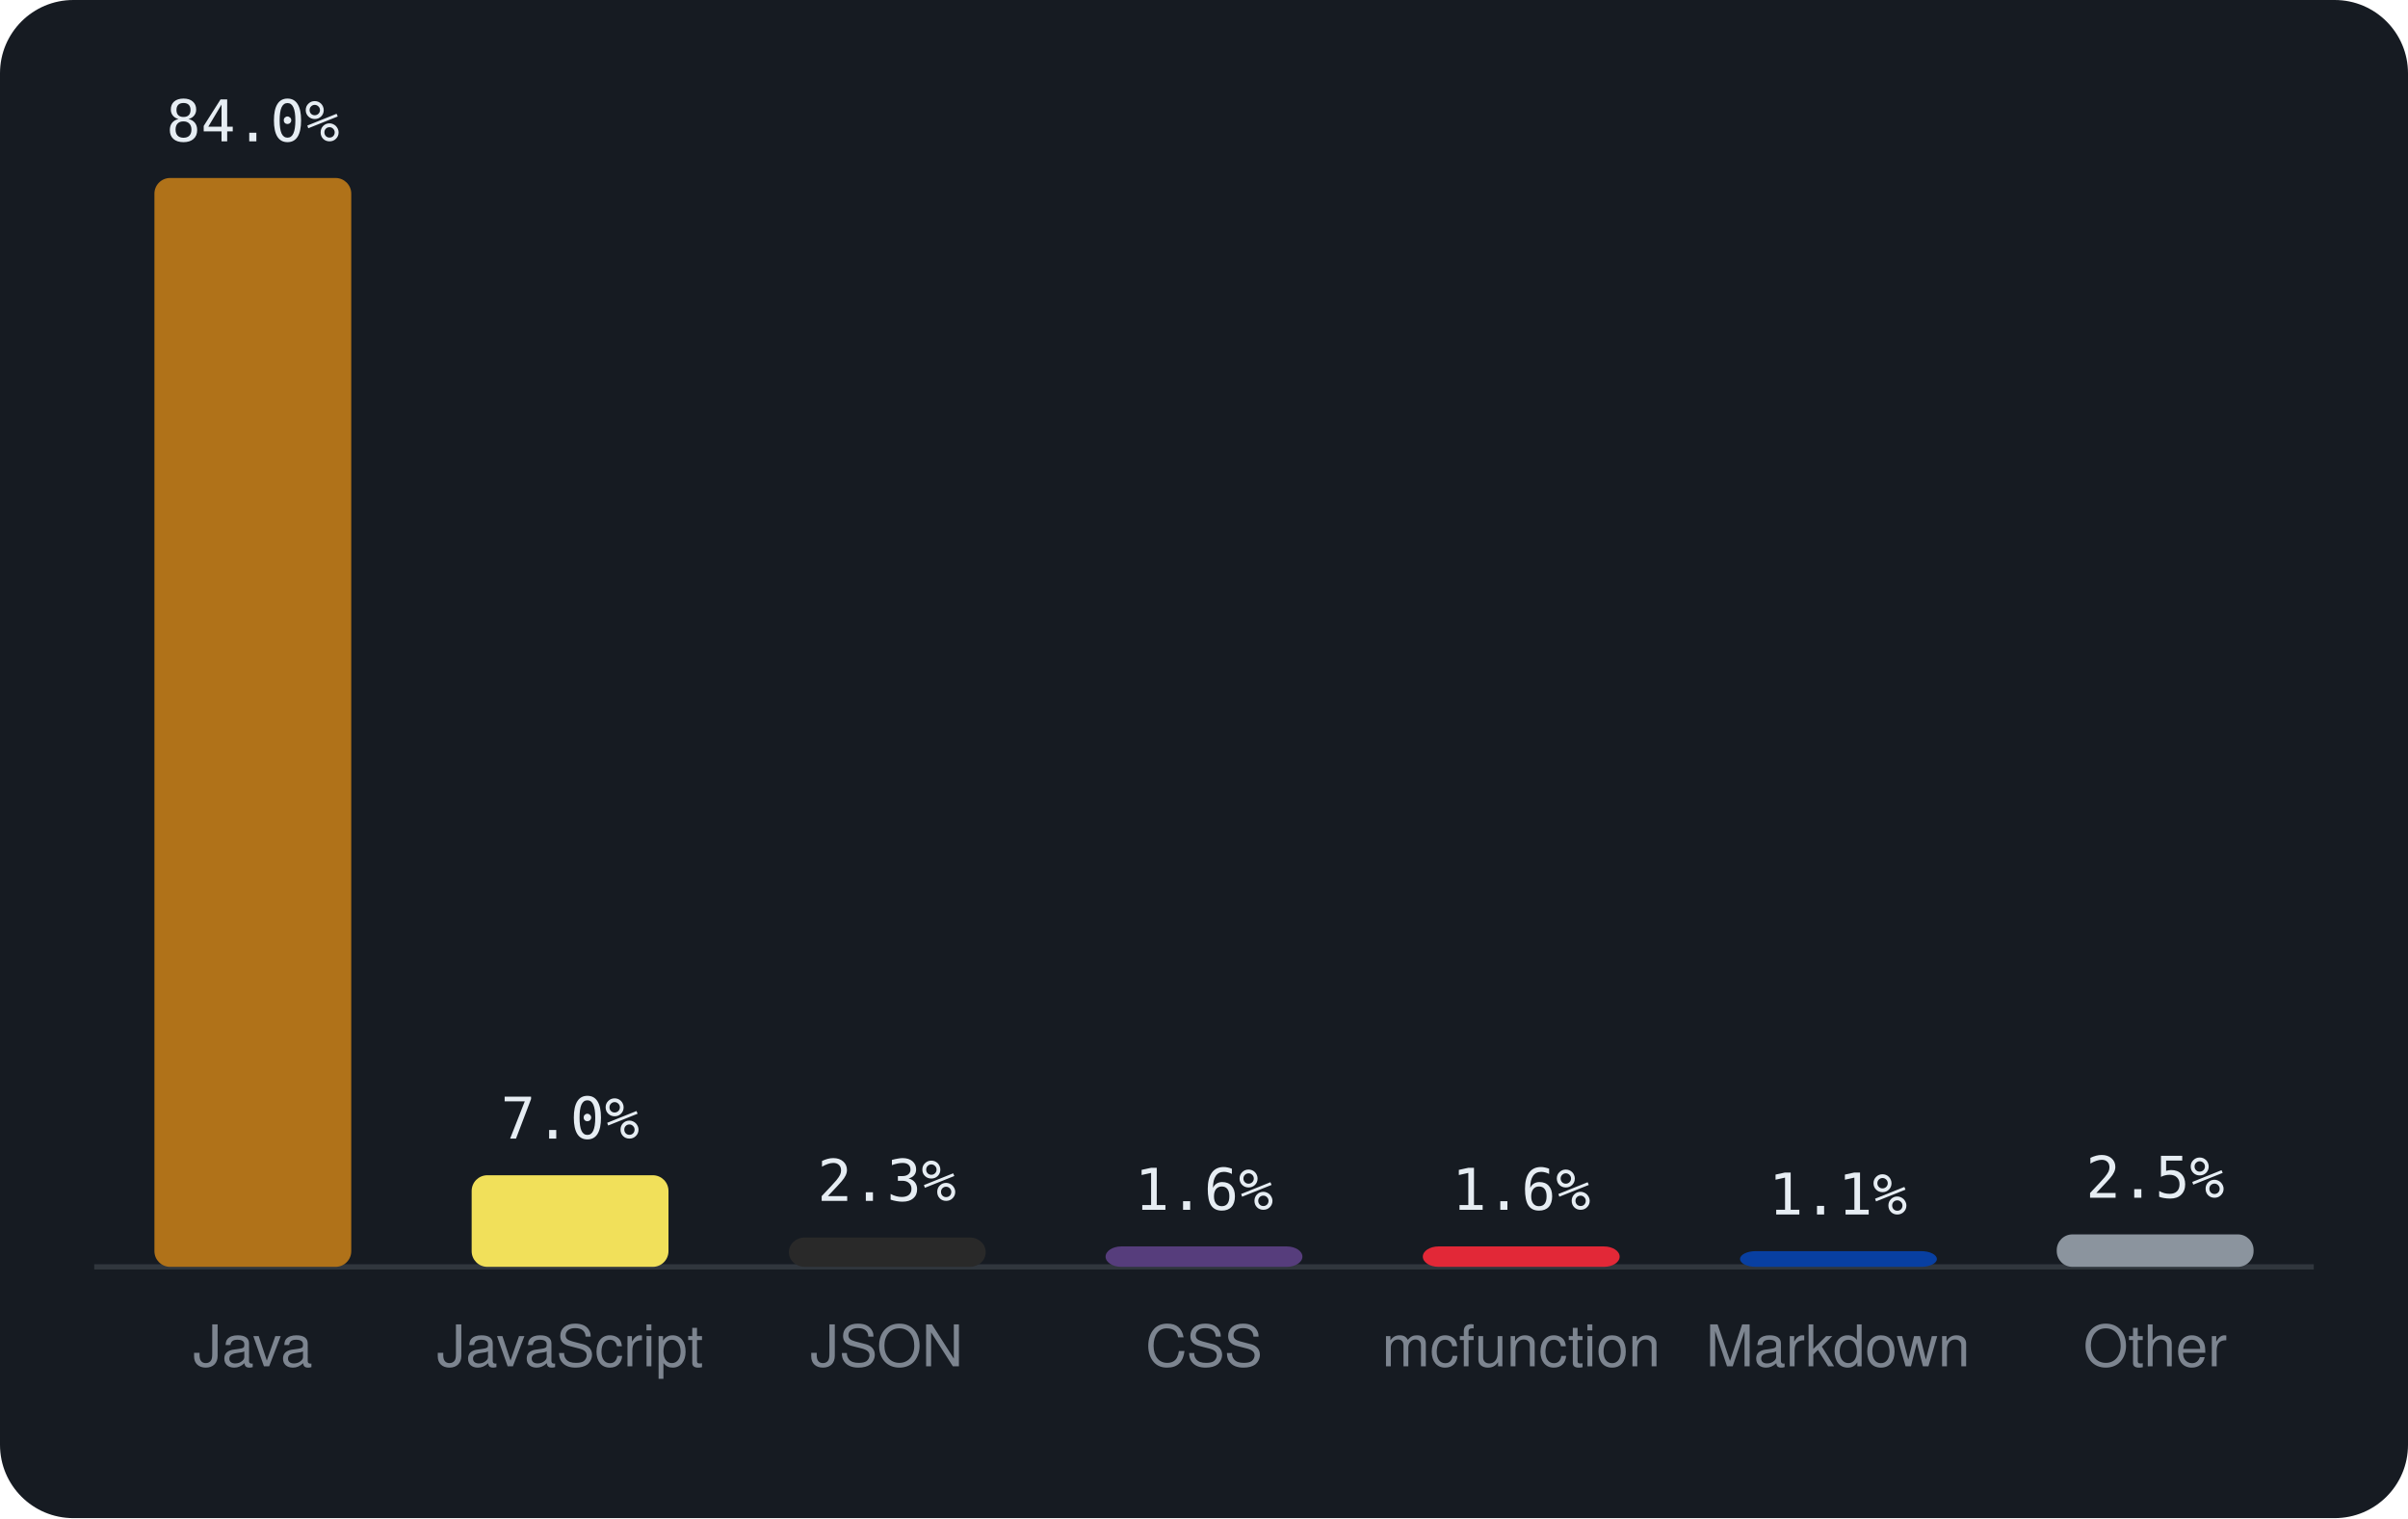
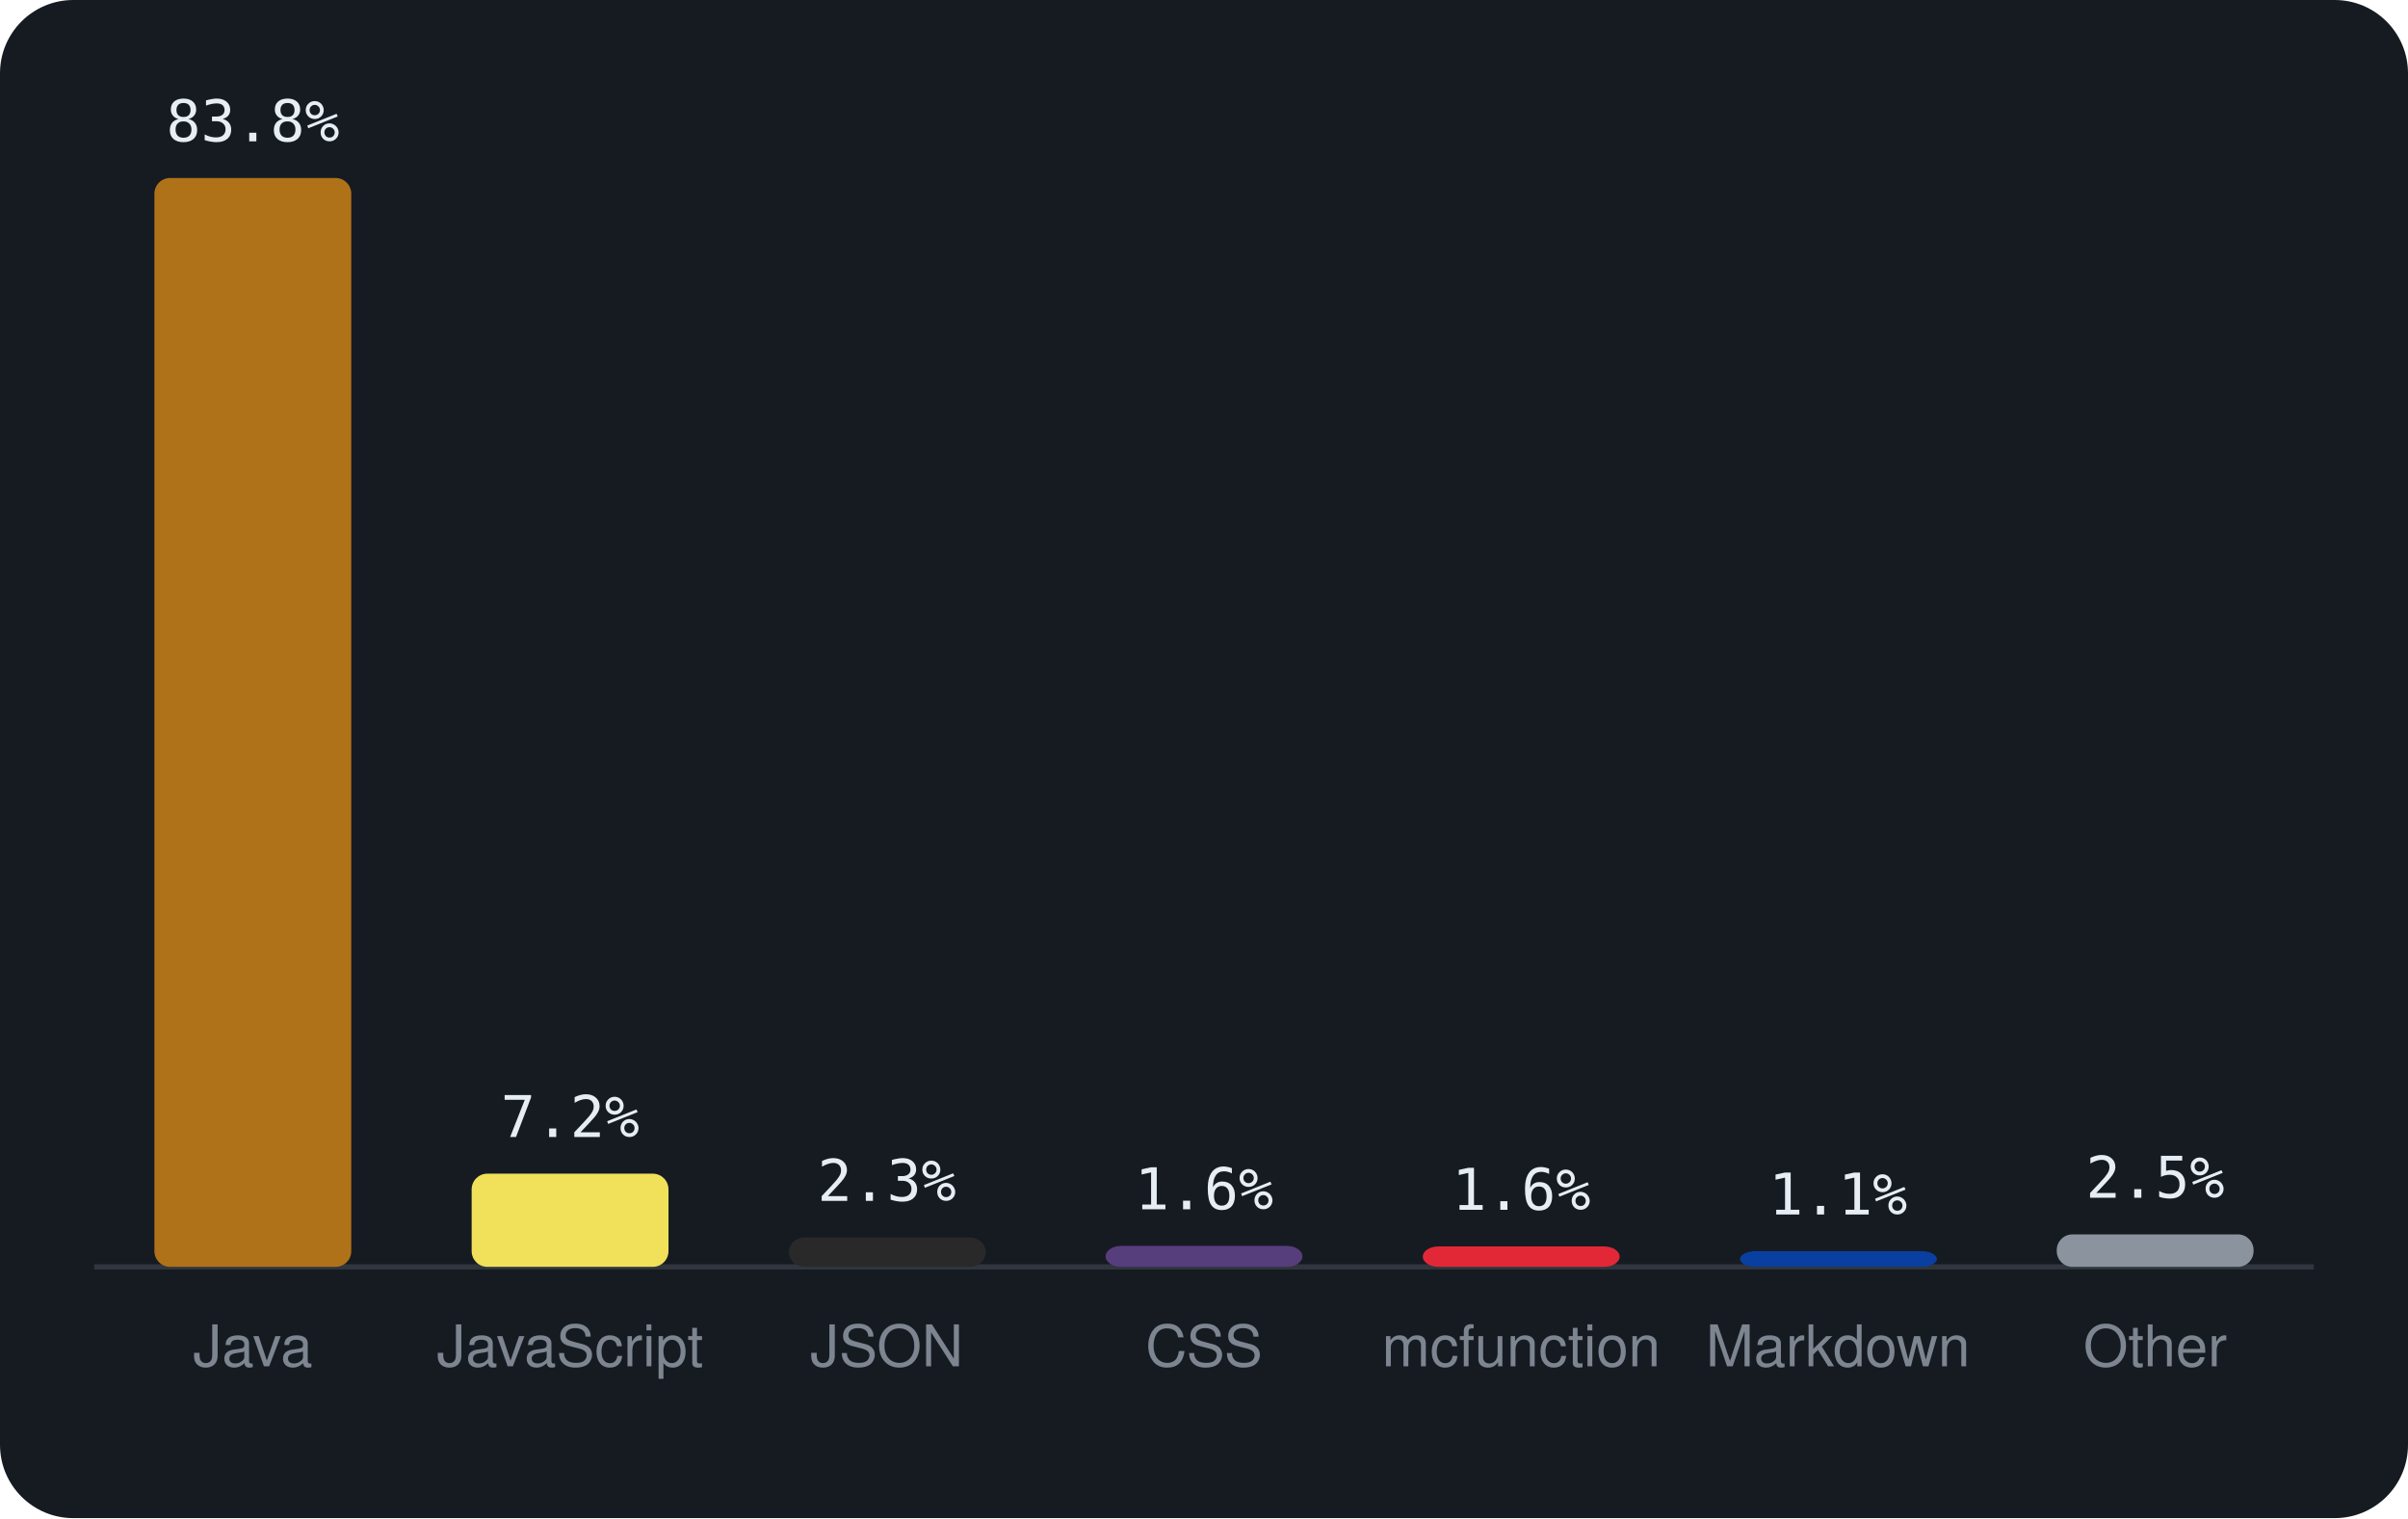
<svg xmlns="http://www.w3.org/2000/svg" viewBox="0 0 460 290" width="460" height="290" font-family="-apple-system,BlinkMacSystemFont,'Segoe UI',Helvetica,Arial,sans-serif">
  <rect width="460" height="290" rx="14" fill="#161b22" />
  <line x1="18" y1="242" x2="442" y2="242" stroke="#30363d" />
  <rect x="29.5" y="34.0" width="37.6" height="208.0" rx="3" fill="#b07219" />
-   <text x="48.3" y="27.0" text-anchor="middle" font-size="11" font-family="monospace" fill="#e6edf3">84.0%</text>
+   <text x="48.3" y="27.0" text-anchor="middle" font-size="11" font-family="monospace" fill="#e6edf3">83.8%</text>
  <text x="48.3" y="261" text-anchor="middle" font-size="11" fill="#7d8590">Java</text>
-   <rect x="90.1" y="224.5" width="37.6" height="17.5" rx="3" fill="#f1e05a" />
-   <text x="108.9" y="217.5" text-anchor="middle" font-size="11" font-family="monospace" fill="#e6edf3">7.0%</text>
+   <rect x="90.1" y="224.2" width="37.6" height="17.8" rx="3" fill="#f1e05a" />
+   <text x="108.9" y="217.2" text-anchor="middle" font-size="11" font-family="monospace" fill="#e6edf3">7.2%</text>
  <text x="108.9" y="261" text-anchor="middle" font-size="11" fill="#7d8590">JavaScript</text>
  <rect x="150.7" y="236.4" width="37.6" height="5.6" rx="3" fill="#292929" />
  <text x="169.4" y="229.4" text-anchor="middle" font-size="11" font-family="monospace" fill="#e6edf3">2.3%</text>
  <text x="169.4" y="261" text-anchor="middle" font-size="11" fill="#7d8590">JSON</text>
-   <rect x="211.2" y="238.1" width="37.6" height="3.9" rx="3" fill="#563d7c" />
-   <text x="230.0" y="231.1" text-anchor="middle" font-size="11" font-family="monospace" fill="#e6edf3">1.6%</text>
+   <rect x="211.2" y="238.0" width="37.6" height="4.0" rx="3" fill="#563d7c" />
+   <text x="230.0" y="231.0" text-anchor="middle" font-size="11" font-family="monospace" fill="#e6edf3">1.6%</text>
  <text x="230.0" y="261" text-anchor="middle" font-size="11" fill="#7d8590">CSS</text>
  <rect x="271.8" y="238.1" width="37.6" height="3.9" rx="3" fill="#E22837" />
  <text x="290.6" y="231.1" text-anchor="middle" font-size="11" font-family="monospace" fill="#e6edf3">1.6%</text>
  <text x="290.6" y="261" text-anchor="middle" font-size="11" fill="#7d8590">mcfunction</text>
  <rect x="332.4" y="239.0" width="37.6" height="3.0" rx="3" fill="#083fa1" />
  <text x="351.1" y="232.0" text-anchor="middle" font-size="11" font-family="monospace" fill="#e6edf3">1.1%</text>
  <text x="351.1" y="261" text-anchor="middle" font-size="11" fill="#7d8590">Markdown</text>
  <rect x="392.9" y="235.8" width="37.6" height="6.2" rx="3" fill="#8b949e" />
  <text x="411.7" y="228.8" text-anchor="middle" font-size="11" font-family="monospace" fill="#e6edf3">2.5%</text>
  <text x="411.7" y="261" text-anchor="middle" font-size="11" fill="#7d8590">Other</text>
</svg>
